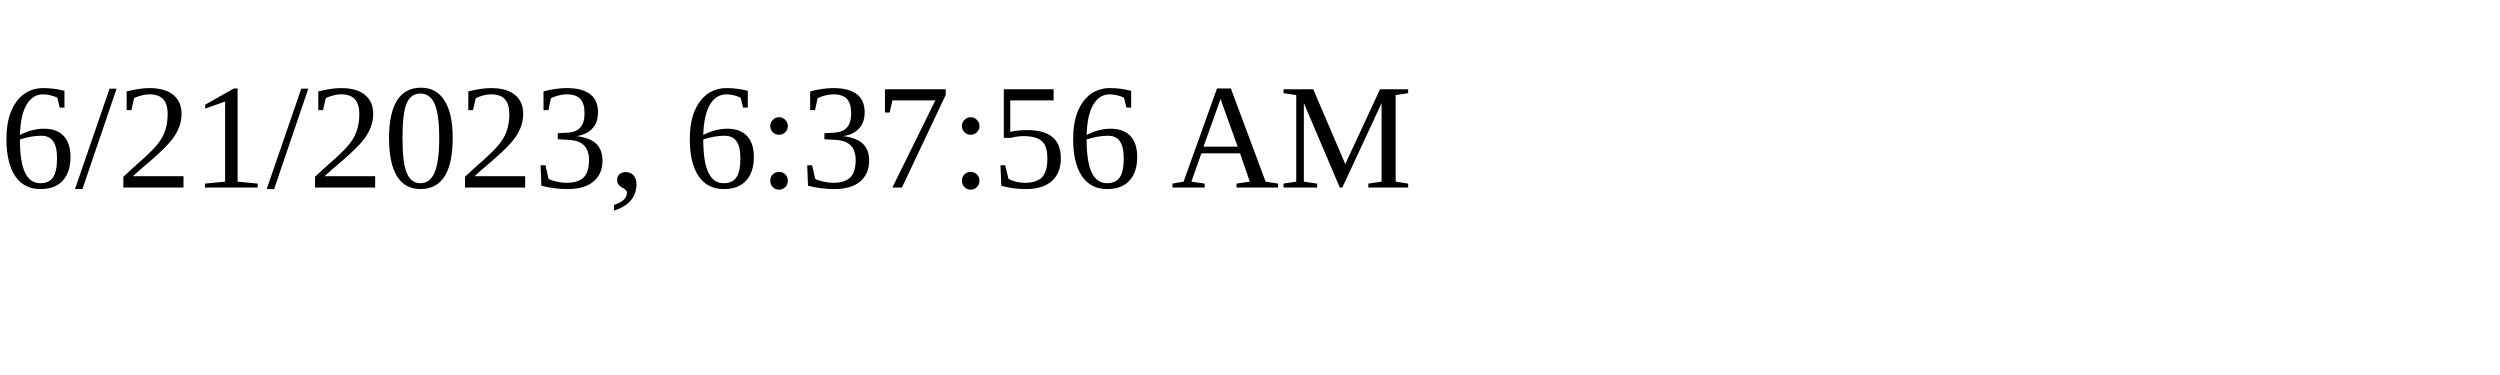
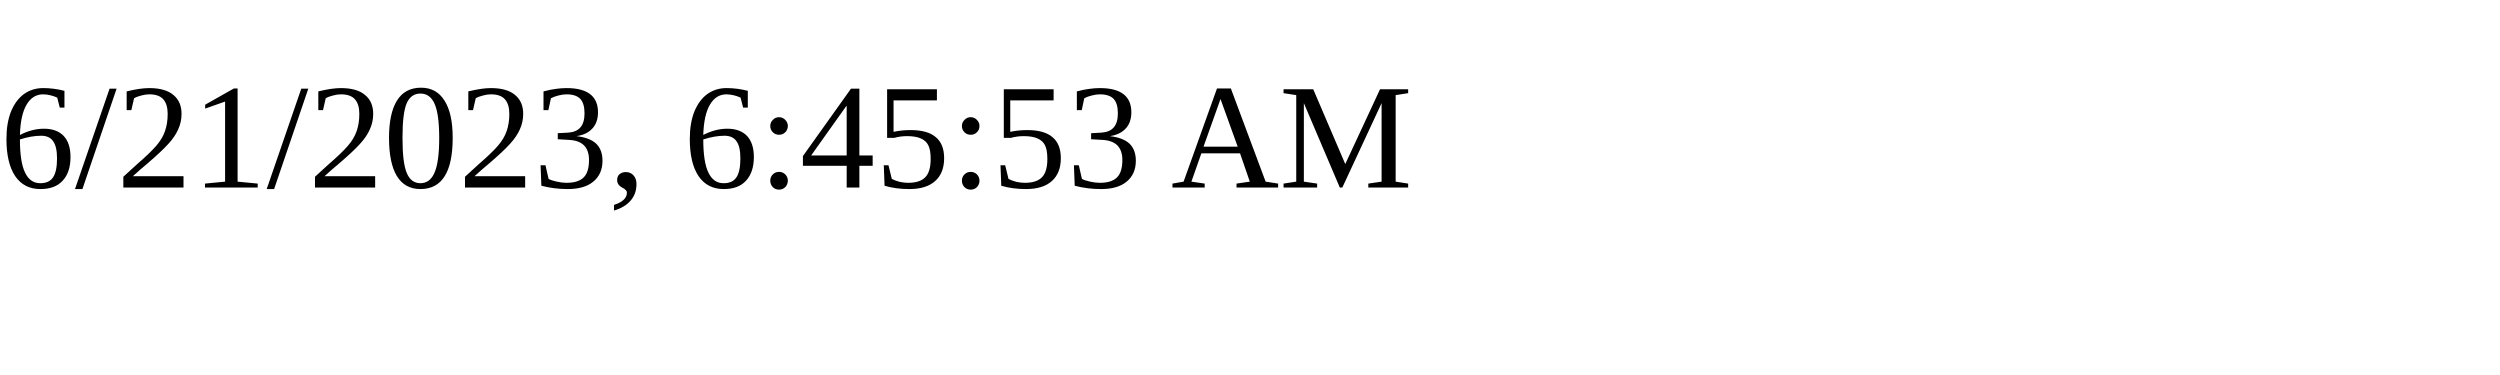
<svg xmlns="http://www.w3.org/2000/svg" height="30" width="200">
-   <text x="0" y="15">6/21/2023, 6:37:56 AM</text>
+   <text x="0" y="15">6/21/2023, 6:45:53 AM</text>
</svg>
